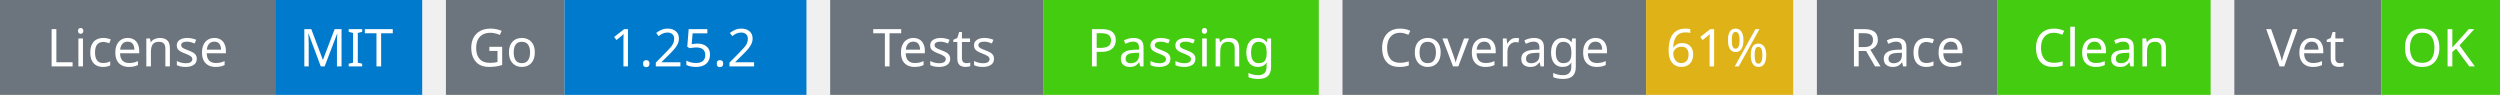
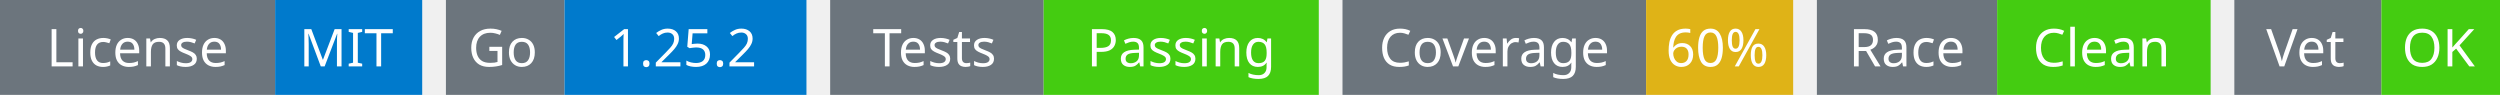
<svg xmlns="http://www.w3.org/2000/svg" width="527" height="20" viewBox="0 0 527 20">
  <g transform="translate(0, 0)">
    <rect x="0" y="0" width="58" height="20" fill="#6c757d" />
    <rect x="58" y="0" width="31" height="20" fill="#007acc" />
    <text x="29" y="14" text-anchor="middle" font-family="sans-serif" font-size="11" fill="white">License</text>
    <text x="73" y="14" text-anchor="middle" font-family="sans-serif" font-size="11" fill="white">MIT</text>
  </g>
  <g transform="translate(94, 0)">
    <rect x="0" y="0" width="25" height="20" fill="#6c757d" />
    <rect x="25" y="0" width="51" height="20" fill="#007acc" />
    <text x="12" y="14" text-anchor="middle" font-family="sans-serif" font-size="11" fill="white">Go</text>
    <text x="50" y="14" text-anchor="middle" font-family="sans-serif" font-size="11" fill="white">1.25.2</text>
  </g>
  <g transform="translate(175, 0)">
    <rect x="0" y="0" width="45" height="20" fill="#6c757d" />
    <rect x="45" y="0" width="58" height="20" fill="#4c1" />
    <text x="22" y="14" text-anchor="middle" font-family="sans-serif" font-size="11" fill="white">Tests</text>
    <text x="74" y="14" text-anchor="middle" font-family="sans-serif" font-size="11" fill="white">Passing</text>
  </g>
  <g transform="translate(283, 0)">
    <rect x="0" y="0" width="64" height="20" fill="#6c757d" />
    <rect x="64" y="0" width="31" height="20" fill="#dfb317" />
    <text x="32" y="14" text-anchor="middle" font-family="sans-serif" font-size="11" fill="white">Coverage</text>
-     <text x="79" y="14" text-anchor="middle" font-family="sans-serif" font-size="11" fill="white">61%</text>
+     <text x="79" y="14" text-anchor="middle" font-family="sans-serif" font-size="11" fill="white">60%</text>
  </g>
  <g transform="translate(383, 0)">
    <rect x="0" y="0" width="38" height="20" fill="#6c757d" />
    <rect x="38" y="0" width="45" height="20" fill="#4c1" />
    <text x="19" y="14" text-anchor="middle" font-family="sans-serif" font-size="11" fill="white">Race</text>
    <text x="60" y="14" text-anchor="middle" font-family="sans-serif" font-size="11" fill="white">Clean</text>
  </g>
  <g transform="translate(471, 0)">
    <rect x="0" y="0" width="31" height="20" fill="#6c757d" />
    <rect x="31" y="0" width="25" height="20" fill="#4c1" />
    <text x="15" y="14" text-anchor="middle" font-family="sans-serif" font-size="11" fill="white">Vet</text>
    <text x="43" y="14" text-anchor="middle" font-family="sans-serif" font-size="11" fill="white">OK</text>
  </g>
</svg>
